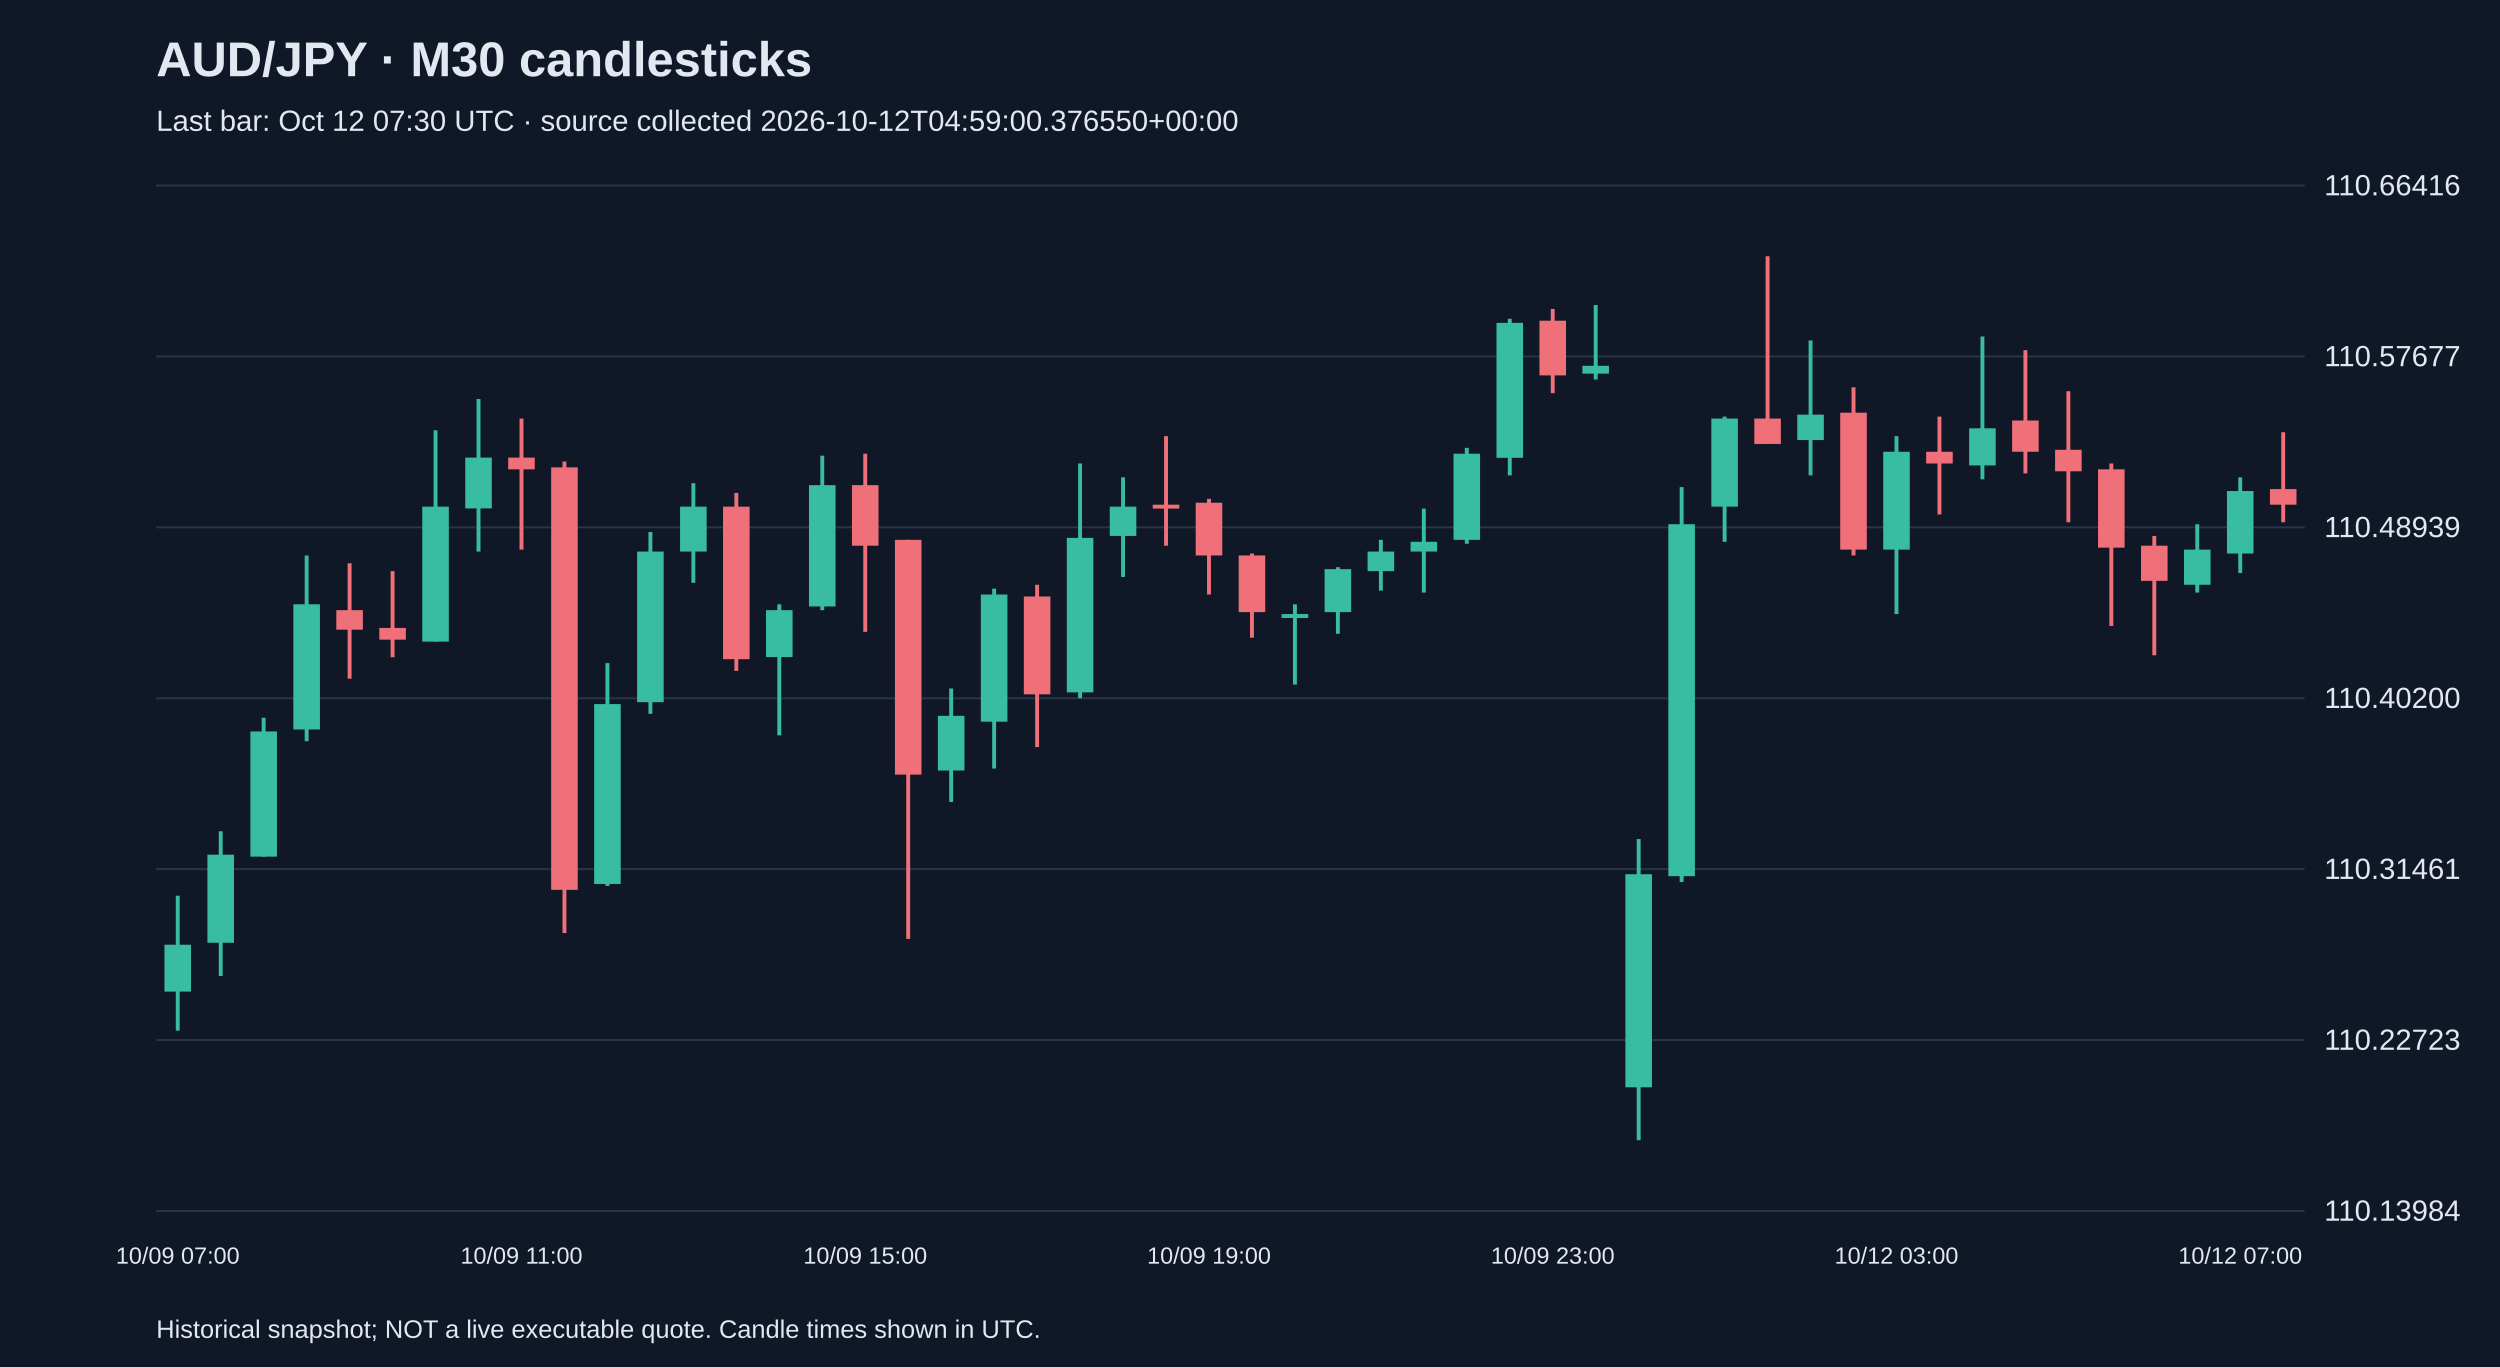
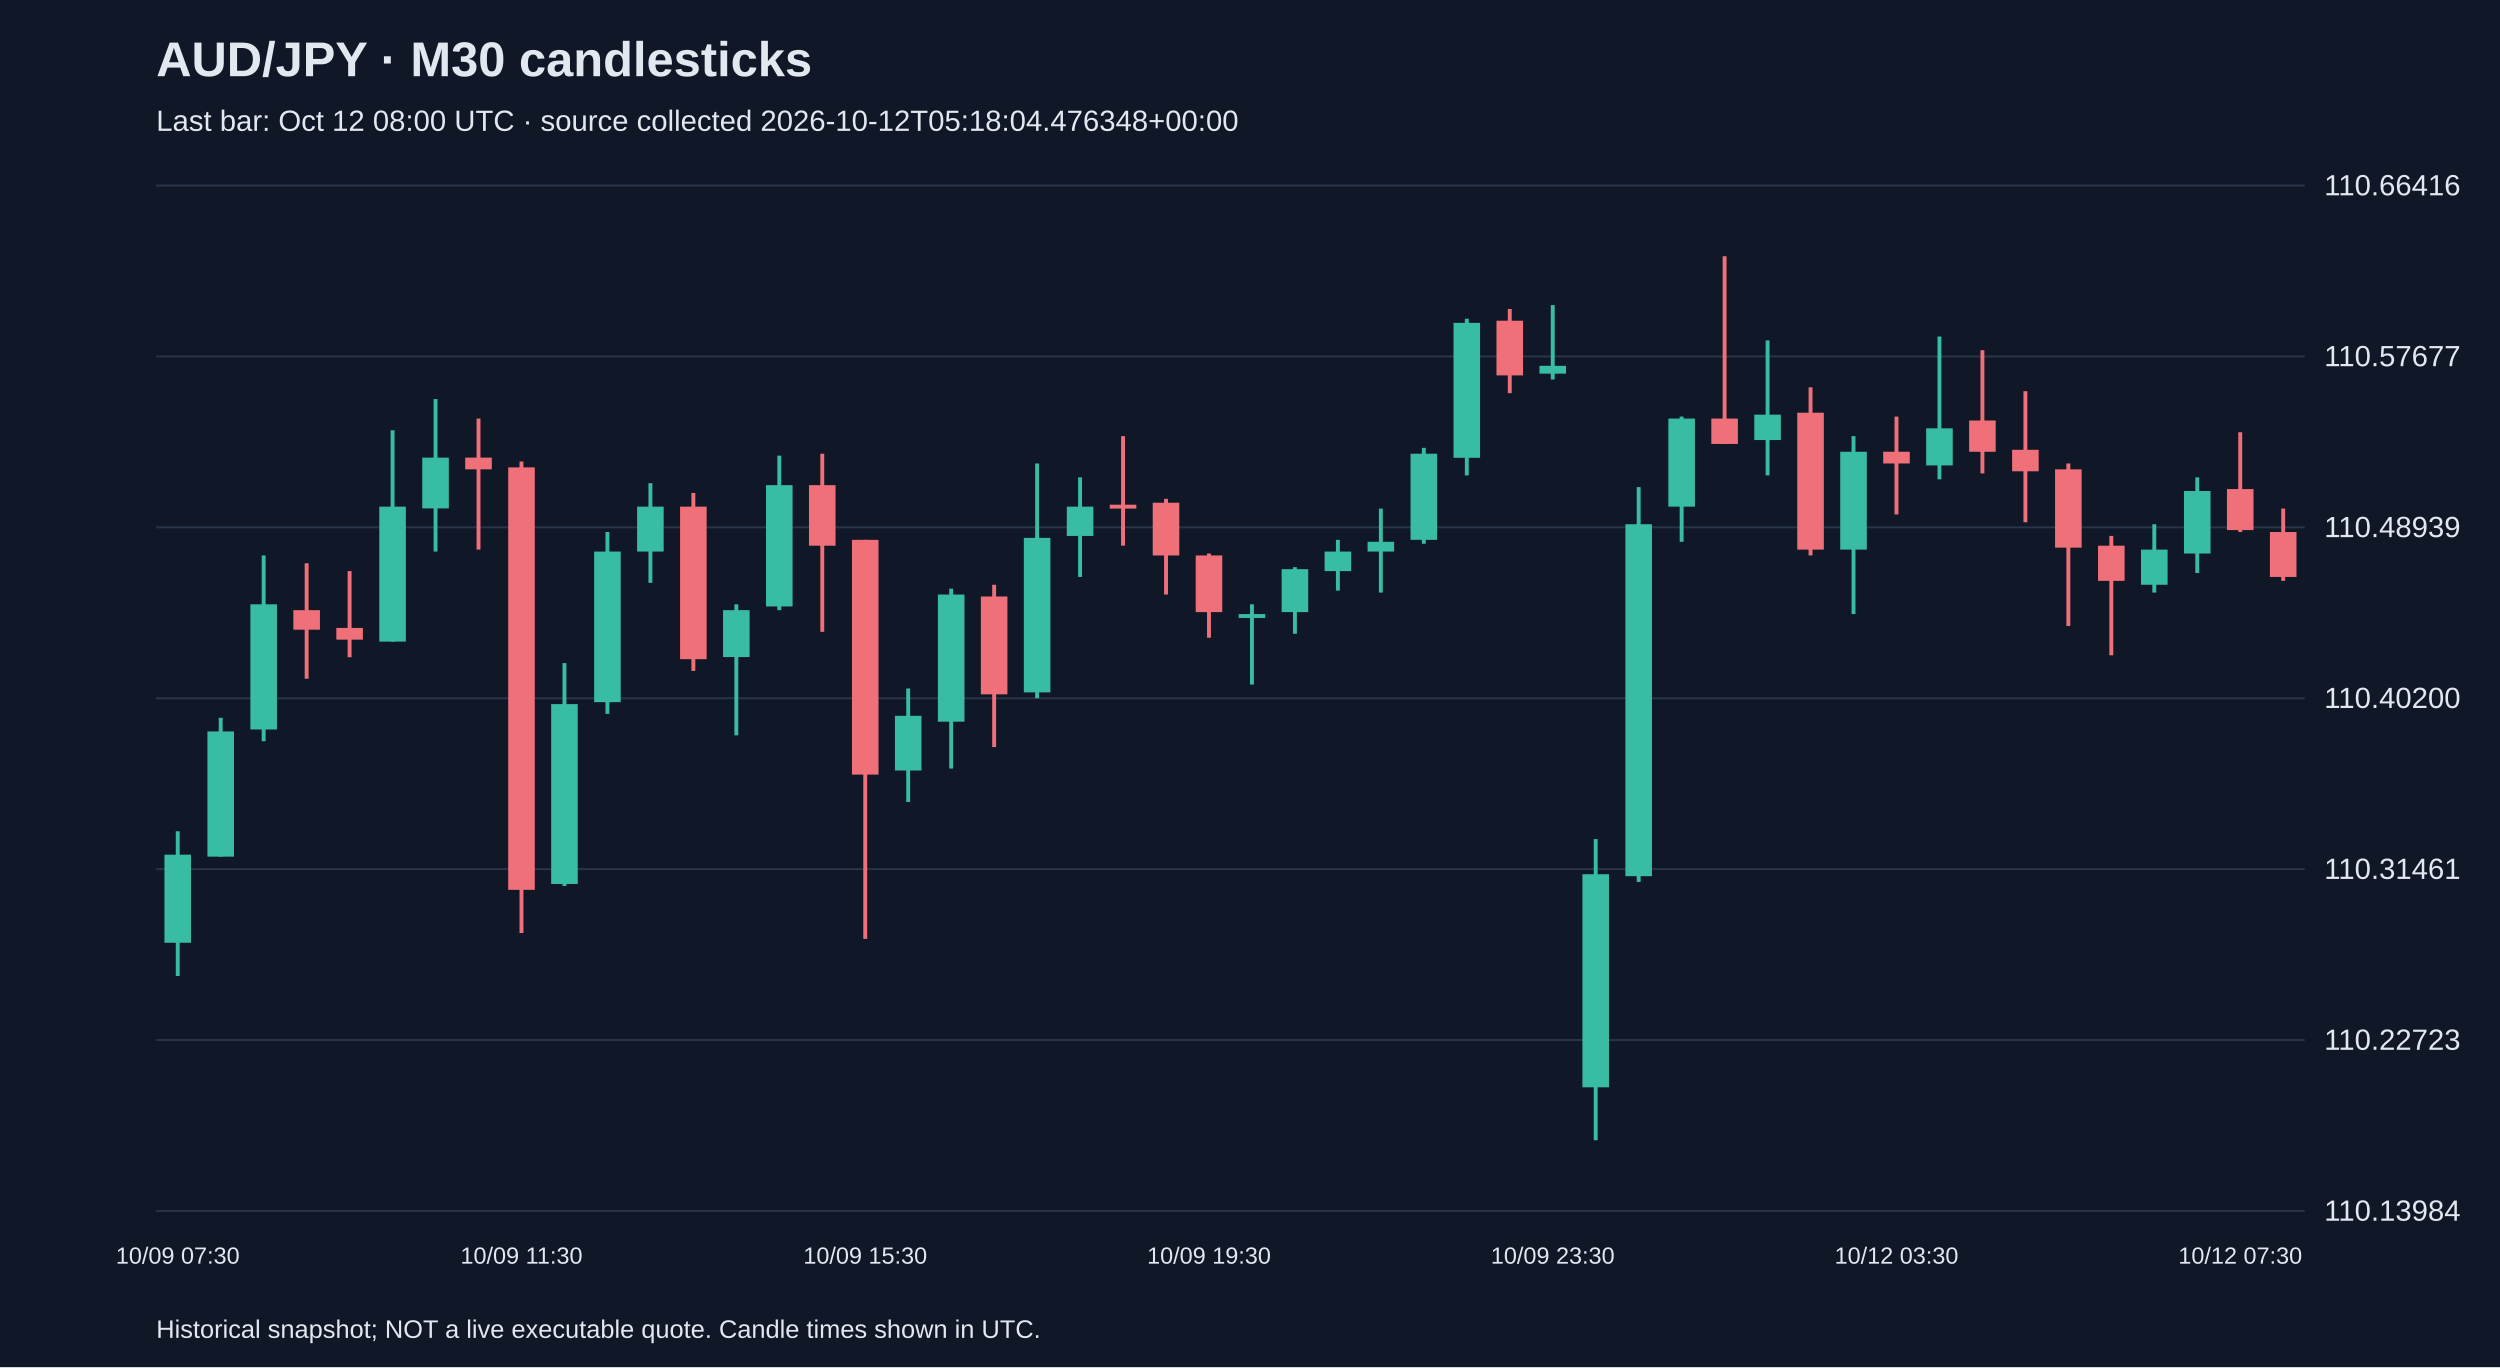
<svg xmlns="http://www.w3.org/2000/svg" viewBox="0 0 1280 700">
  <rect width="100%" height="100%" fill="#101827" />
  <style>text{font-family:Arial,sans-serif;fill:#e2e8f0}</style>
  <text x="80" y="39" font-size="25" font-weight="bold">AUD/JPY · M30 candlesticks</text>
-   <text x="80" y="67" font-size="15" fill="#a6b1c5">Last bar: Oct 12 07:30 UTC · source collected 2026-10-12T04:59:00.376550+00:00</text>
+   <text x="80" y="67" font-size="15" fill="#a6b1c5">Last bar: Oct 12 08:00 UTC · source collected 2026-10-12T05:18:04.476348+00:00</text>
  <line x1="80" y1="620.0" x2="1180" y2="620.0" stroke="#283548" />
  <text x="1190" y="625.0" font-size="15">110.13984</text>
  <line x1="80" y1="532.5" x2="1180" y2="532.5" stroke="#283548" />
  <text x="1190" y="537.5" font-size="15">110.22723</text>
  <line x1="80" y1="445.0" x2="1180" y2="445.0" stroke="#283548" />
  <text x="1190" y="450.0" font-size="15">110.31461</text>
  <line x1="80" y1="357.5" x2="1180" y2="357.5" stroke="#283548" />
  <text x="1190" y="362.5" font-size="15">110.40200</text>
  <line x1="80" y1="270.0" x2="1180" y2="270.0" stroke="#283548" />
  <text x="1190" y="275.0" font-size="15">110.48939</text>
  <line x1="80" y1="182.5" x2="1180" y2="182.5" stroke="#283548" />
  <text x="1190" y="187.5" font-size="15">110.57677</text>
  <line x1="80" y1="95.0" x2="1180" y2="95.0" stroke="#283548" />
  <text x="1190" y="100.0" font-size="15">110.66416</text>
-   <line x1="91.0" y1="458.6" x2="91.0" y2="527.7" stroke="#38bca2" stroke-width="2" />
-   <rect x="84.2" y="483.7" width="13.6" height="24.0" fill="#38bca2" />
-   <text x="91.0" y="647" text-anchor="middle" font-size="12">10/09 07:00</text>
-   <line x1="113.0" y1="425.6" x2="113.0" y2="499.7" stroke="#38bca2" stroke-width="2" />
-   <rect x="106.2" y="437.6" width="13.6" height="45.1" fill="#38bca2" />
-   <line x1="135.0" y1="367.5" x2="135.0" y2="438.6" stroke="#38bca2" stroke-width="2" />
-   <rect x="128.2" y="374.5" width="13.6" height="64.1" fill="#38bca2" />
-   <line x1="157.0" y1="284.4" x2="157.0" y2="379.5" stroke="#38bca2" stroke-width="2" />
-   <rect x="150.2" y="309.4" width="13.6" height="64.1" fill="#38bca2" />
-   <line x1="179.0" y1="288.4" x2="179.0" y2="347.5" stroke="#f07079" stroke-width="2" />
-   <rect x="172.2" y="312.4" width="13.6" height="10.0" fill="#f07079" />
-   <line x1="201.0" y1="292.4" x2="201.0" y2="336.5" stroke="#f07079" stroke-width="2" />
-   <rect x="194.2" y="321.5" width="13.6" height="6.0" fill="#f07079" />
-   <line x1="223.0" y1="220.3" x2="223.0" y2="328.5" stroke="#38bca2" stroke-width="2" />
-   <rect x="216.2" y="259.4" width="13.6" height="69.1" fill="#38bca2" />
-   <line x1="245.0" y1="204.3" x2="245.0" y2="282.4" stroke="#38bca2" stroke-width="2" />
-   <rect x="238.2" y="234.3" width="13.6" height="26.0" fill="#38bca2" />
-   <line x1="267.0" y1="214.3" x2="267.0" y2="281.4" stroke="#f07079" stroke-width="2" />
-   <rect x="260.2" y="234.3" width="13.6" height="6.0" fill="#f07079" />
-   <text x="267.0" y="647" text-anchor="middle" font-size="12">10/09 11:00</text>
-   <line x1="289.0" y1="236.3" x2="289.0" y2="477.7" stroke="#f07079" stroke-width="2" />
-   <rect x="282.2" y="239.3" width="13.6" height="216.3" fill="#f07079" />
-   <line x1="311.0" y1="339.5" x2="311.0" y2="453.6" stroke="#38bca2" stroke-width="2" />
-   <rect x="304.2" y="360.5" width="13.6" height="92.1" fill="#38bca2" />
-   <line x1="333.0" y1="272.4" x2="333.0" y2="365.5" stroke="#38bca2" stroke-width="2" />
-   <rect x="326.2" y="282.4" width="13.6" height="77.1" fill="#38bca2" />
-   <line x1="355.0" y1="247.4" x2="355.0" y2="298.4" stroke="#38bca2" stroke-width="2" />
-   <rect x="348.2" y="259.4" width="13.6" height="23.0" fill="#38bca2" />
-   <line x1="377.0" y1="252.4" x2="377.0" y2="343.5" stroke="#f07079" stroke-width="2" />
-   <rect x="370.2" y="259.4" width="13.6" height="78.1" fill="#f07079" />
-   <line x1="399.0" y1="309.4" x2="399.0" y2="376.5" stroke="#38bca2" stroke-width="2" />
-   <rect x="392.2" y="312.4" width="13.6" height="24.0" fill="#38bca2" />
-   <line x1="421.0" y1="233.3" x2="421.0" y2="312.4" stroke="#38bca2" stroke-width="2" />
-   <rect x="414.2" y="248.4" width="13.6" height="62.1" fill="#38bca2" />
-   <line x1="443.0" y1="232.3" x2="443.0" y2="323.5" stroke="#f07079" stroke-width="2" />
-   <rect x="436.2" y="248.4" width="13.6" height="31.0" fill="#f07079" />
-   <text x="443.0" y="647" text-anchor="middle" font-size="12">10/09 15:00</text>
-   <line x1="465.0" y1="276.4" x2="465.0" y2="480.7" stroke="#f07079" stroke-width="2" />
-   <rect x="458.2" y="276.4" width="13.6" height="120.2" fill="#f07079" />
-   <line x1="487.0" y1="352.5" x2="487.0" y2="410.6" stroke="#38bca2" stroke-width="2" />
-   <rect x="480.2" y="366.5" width="13.6" height="28.0" fill="#38bca2" />
-   <line x1="509.0" y1="301.4" x2="509.0" y2="393.5" stroke="#38bca2" stroke-width="2" />
-   <rect x="502.2" y="304.4" width="13.6" height="65.1" fill="#38bca2" />
-   <line x1="531.0" y1="299.4" x2="531.0" y2="382.5" stroke="#f07079" stroke-width="2" />
-   <rect x="524.2" y="305.4" width="13.6" height="50.1" fill="#f07079" />
-   <line x1="553.0" y1="237.3" x2="553.0" y2="357.5" stroke="#38bca2" stroke-width="2" />
-   <rect x="546.2" y="275.4" width="13.6" height="79.1" fill="#38bca2" />
-   <line x1="575.0" y1="244.4" x2="575.0" y2="295.4" stroke="#38bca2" stroke-width="2" />
-   <rect x="568.2" y="259.4" width="13.6" height="15.0" fill="#38bca2" />
-   <line x1="597.0" y1="223.3" x2="597.0" y2="279.4" stroke="#f07079" stroke-width="2" />
-   <rect x="590.2" y="258.4" width="13.6" height="2.0" fill="#f07079" />
-   <line x1="619.0" y1="255.4" x2="619.0" y2="304.4" stroke="#f07079" stroke-width="2" />
-   <rect x="612.2" y="257.4" width="13.6" height="27.0" fill="#f07079" />
-   <text x="619.0" y="647" text-anchor="middle" font-size="12">10/09 19:00</text>
-   <line x1="641.0" y1="283.4" x2="641.0" y2="326.5" stroke="#f07079" stroke-width="2" />
-   <rect x="634.2" y="284.4" width="13.6" height="29.0" fill="#f07079" />
-   <line x1="663.0" y1="309.4" x2="663.0" y2="350.5" stroke="#38bca2" stroke-width="2" />
-   <rect x="656.2" y="314.4" width="13.6" height="2.0" fill="#38bca2" />
-   <line x1="685.0" y1="290.4" x2="685.0" y2="324.5" stroke="#38bca2" stroke-width="2" />
-   <rect x="678.2" y="291.4" width="13.6" height="22.0" fill="#38bca2" />
-   <line x1="707.0" y1="276.4" x2="707.0" y2="302.4" stroke="#38bca2" stroke-width="2" />
-   <rect x="700.2" y="282.4" width="13.6" height="10.0" fill="#38bca2" />
-   <line x1="729.0" y1="260.4" x2="729.0" y2="303.4" stroke="#38bca2" stroke-width="2" />
-   <rect x="722.2" y="277.4" width="13.6" height="5.0" fill="#38bca2" />
-   <line x1="751.0" y1="229.3" x2="751.0" y2="278.4" stroke="#38bca2" stroke-width="2" />
-   <rect x="744.2" y="232.3" width="13.6" height="44.1" fill="#38bca2" />
-   <line x1="773.0" y1="163.2" x2="773.0" y2="243.4" stroke="#38bca2" stroke-width="2" />
-   <rect x="766.2" y="165.3" width="13.6" height="69.1" fill="#38bca2" />
-   <line x1="795.0" y1="158.2" x2="795.0" y2="201.3" stroke="#f07079" stroke-width="2" />
-   <rect x="788.2" y="164.2" width="13.6" height="28.0" fill="#f07079" />
-   <text x="795.0" y="647" text-anchor="middle" font-size="12">10/09 23:00</text>
-   <line x1="817.0" y1="156.2" x2="817.0" y2="194.3" stroke="#38bca2" stroke-width="2" />
-   <rect x="810.2" y="187.3" width="13.6" height="4.0" fill="#38bca2" />
-   <line x1="839.0" y1="429.6" x2="839.0" y2="583.8" stroke="#38bca2" stroke-width="2" />
-   <rect x="832.2" y="447.6" width="13.6" height="109.1" fill="#38bca2" />
-   <line x1="861.0" y1="249.4" x2="861.0" y2="451.6" stroke="#38bca2" stroke-width="2" />
-   <rect x="854.2" y="268.4" width="13.6" height="180.2" fill="#38bca2" />
-   <line x1="883.0" y1="213.3" x2="883.0" y2="277.4" stroke="#38bca2" stroke-width="2" />
-   <rect x="876.2" y="214.3" width="13.6" height="45.1" fill="#38bca2" />
-   <line x1="905.0" y1="131.2" x2="905.0" y2="227.3" stroke="#f07079" stroke-width="2" />
-   <rect x="898.2" y="214.3" width="13.6" height="13.0" fill="#f07079" />
-   <line x1="927.0" y1="174.3" x2="927.0" y2="243.4" stroke="#38bca2" stroke-width="2" />
-   <rect x="920.2" y="212.3" width="13.6" height="13.0" fill="#38bca2" />
-   <line x1="949.0" y1="198.3" x2="949.0" y2="284.4" stroke="#f07079" stroke-width="2" />
-   <rect x="942.2" y="211.3" width="13.6" height="70.1" fill="#f07079" />
-   <line x1="971.0" y1="223.3" x2="971.0" y2="314.4" stroke="#38bca2" stroke-width="2" />
-   <rect x="964.2" y="231.3" width="13.6" height="50.1" fill="#38bca2" />
-   <text x="971.0" y="647" text-anchor="middle" font-size="12">10/12 03:00</text>
-   <line x1="993.0" y1="213.3" x2="993.0" y2="263.4" stroke="#f07079" stroke-width="2" />
-   <rect x="986.2" y="231.3" width="13.6" height="6.0" fill="#f07079" />
-   <line x1="1015.0" y1="172.3" x2="1015.0" y2="245.4" stroke="#38bca2" stroke-width="2" />
-   <rect x="1008.2" y="219.3" width="13.6" height="19.0" fill="#38bca2" />
-   <line x1="1037.0" y1="179.3" x2="1037.0" y2="242.4" stroke="#f07079" stroke-width="2" />
-   <rect x="1030.2" y="215.3" width="13.6" height="16.0" fill="#f07079" />
-   <line x1="1059.0" y1="200.3" x2="1059.0" y2="267.4" stroke="#f07079" stroke-width="2" />
-   <rect x="1052.2" y="230.3" width="13.6" height="11.0" fill="#f07079" />
-   <line x1="1081.0" y1="237.3" x2="1081.0" y2="320.5" stroke="#f07079" stroke-width="2" />
-   <rect x="1074.2" y="240.3" width="13.6" height="40.1" fill="#f07079" />
-   <line x1="1103.0" y1="274.4" x2="1103.0" y2="335.5" stroke="#f07079" stroke-width="2" />
-   <rect x="1096.2" y="279.4" width="13.6" height="18.0" fill="#f07079" />
-   <line x1="1125.0" y1="268.4" x2="1125.0" y2="303.4" stroke="#38bca2" stroke-width="2" />
-   <rect x="1118.2" y="281.4" width="13.6" height="18.0" fill="#38bca2" />
-   <line x1="1147.0" y1="244.4" x2="1147.0" y2="293.4" stroke="#38bca2" stroke-width="2" />
-   <rect x="1140.2" y="251.4" width="13.6" height="32.0" fill="#38bca2" />
-   <text x="1147.0" y="647" text-anchor="middle" font-size="12">10/12 07:00</text>
-   <line x1="1169.0" y1="221.3" x2="1169.0" y2="267.4" stroke="#f07079" stroke-width="2" />
-   <rect x="1162.2" y="250.4" width="13.6" height="8.0" fill="#f07079" />
+   <line x1="91.0" y1="425.6" x2="91.0" y2="499.7" stroke="#38bca2" stroke-width="2" />
+   <rect x="84.2" y="437.6" width="13.6" height="45.1" fill="#38bca2" />
+   <text x="91.0" y="647" text-anchor="middle" font-size="12">10/09 07:30</text>
+   <line x1="113.0" y1="367.5" x2="113.0" y2="438.6" stroke="#38bca2" stroke-width="2" />
+   <rect x="106.2" y="374.5" width="13.6" height="64.1" fill="#38bca2" />
+   <line x1="135.0" y1="284.4" x2="135.0" y2="379.5" stroke="#38bca2" stroke-width="2" />
+   <rect x="128.2" y="309.4" width="13.6" height="64.1" fill="#38bca2" />
+   <line x1="157.0" y1="288.4" x2="157.0" y2="347.5" stroke="#f07079" stroke-width="2" />
+   <rect x="150.2" y="312.4" width="13.6" height="10.0" fill="#f07079" />
+   <line x1="179.0" y1="292.4" x2="179.0" y2="336.5" stroke="#f07079" stroke-width="2" />
+   <rect x="172.2" y="321.5" width="13.6" height="6.0" fill="#f07079" />
+   <line x1="201.0" y1="220.3" x2="201.0" y2="328.5" stroke="#38bca2" stroke-width="2" />
+   <rect x="194.2" y="259.4" width="13.6" height="69.1" fill="#38bca2" />
+   <line x1="223.0" y1="204.3" x2="223.0" y2="282.4" stroke="#38bca2" stroke-width="2" />
+   <rect x="216.2" y="234.3" width="13.6" height="26.0" fill="#38bca2" />
+   <line x1="245.0" y1="214.3" x2="245.0" y2="281.4" stroke="#f07079" stroke-width="2" />
+   <rect x="238.2" y="234.3" width="13.6" height="6.0" fill="#f07079" />
+   <line x1="267.0" y1="236.3" x2="267.0" y2="477.7" stroke="#f07079" stroke-width="2" />
+   <rect x="260.2" y="239.3" width="13.6" height="216.3" fill="#f07079" />
+   <text x="267.0" y="647" text-anchor="middle" font-size="12">10/09 11:30</text>
+   <line x1="289.0" y1="339.5" x2="289.0" y2="453.6" stroke="#38bca2" stroke-width="2" />
+   <rect x="282.2" y="360.5" width="13.6" height="92.1" fill="#38bca2" />
+   <line x1="311.0" y1="272.4" x2="311.0" y2="365.5" stroke="#38bca2" stroke-width="2" />
+   <rect x="304.2" y="282.4" width="13.6" height="77.1" fill="#38bca2" />
+   <line x1="333.0" y1="247.4" x2="333.0" y2="298.4" stroke="#38bca2" stroke-width="2" />
+   <rect x="326.2" y="259.4" width="13.6" height="23.0" fill="#38bca2" />
+   <line x1="355.0" y1="252.4" x2="355.0" y2="343.5" stroke="#f07079" stroke-width="2" />
+   <rect x="348.2" y="259.4" width="13.6" height="78.1" fill="#f07079" />
+   <line x1="377.0" y1="309.4" x2="377.0" y2="376.5" stroke="#38bca2" stroke-width="2" />
+   <rect x="370.2" y="312.4" width="13.6" height="24.0" fill="#38bca2" />
+   <line x1="399.0" y1="233.3" x2="399.0" y2="312.4" stroke="#38bca2" stroke-width="2" />
+   <rect x="392.2" y="248.4" width="13.6" height="62.1" fill="#38bca2" />
+   <line x1="421.0" y1="232.3" x2="421.0" y2="323.5" stroke="#f07079" stroke-width="2" />
+   <rect x="414.2" y="248.4" width="13.6" height="31.0" fill="#f07079" />
+   <line x1="443.0" y1="276.4" x2="443.0" y2="480.7" stroke="#f07079" stroke-width="2" />
+   <rect x="436.2" y="276.4" width="13.6" height="120.2" fill="#f07079" />
+   <text x="443.0" y="647" text-anchor="middle" font-size="12">10/09 15:30</text>
+   <line x1="465.0" y1="352.5" x2="465.0" y2="410.6" stroke="#38bca2" stroke-width="2" />
+   <rect x="458.2" y="366.5" width="13.6" height="28.0" fill="#38bca2" />
+   <line x1="487.0" y1="301.4" x2="487.0" y2="393.5" stroke="#38bca2" stroke-width="2" />
+   <rect x="480.2" y="304.4" width="13.6" height="65.1" fill="#38bca2" />
+   <line x1="509.0" y1="299.4" x2="509.0" y2="382.5" stroke="#f07079" stroke-width="2" />
+   <rect x="502.2" y="305.4" width="13.6" height="50.1" fill="#f07079" />
+   <line x1="531.0" y1="237.3" x2="531.0" y2="357.5" stroke="#38bca2" stroke-width="2" />
+   <rect x="524.2" y="275.4" width="13.6" height="79.1" fill="#38bca2" />
+   <line x1="553.0" y1="244.4" x2="553.0" y2="295.4" stroke="#38bca2" stroke-width="2" />
+   <rect x="546.2" y="259.4" width="13.6" height="15.0" fill="#38bca2" />
+   <line x1="575.0" y1="223.3" x2="575.0" y2="279.4" stroke="#f07079" stroke-width="2" />
+   <rect x="568.2" y="258.4" width="13.6" height="2.0" fill="#f07079" />
+   <line x1="597.0" y1="255.4" x2="597.0" y2="304.4" stroke="#f07079" stroke-width="2" />
+   <rect x="590.2" y="257.4" width="13.6" height="27.0" fill="#f07079" />
+   <line x1="619.0" y1="283.4" x2="619.0" y2="326.5" stroke="#f07079" stroke-width="2" />
+   <rect x="612.2" y="284.4" width="13.6" height="29.0" fill="#f07079" />
+   <text x="619.0" y="647" text-anchor="middle" font-size="12">10/09 19:30</text>
+   <line x1="641.0" y1="309.4" x2="641.0" y2="350.5" stroke="#38bca2" stroke-width="2" />
+   <rect x="634.2" y="314.4" width="13.6" height="2.0" fill="#38bca2" />
+   <line x1="663.0" y1="290.4" x2="663.0" y2="324.5" stroke="#38bca2" stroke-width="2" />
+   <rect x="656.2" y="291.4" width="13.6" height="22.0" fill="#38bca2" />
+   <line x1="685.0" y1="276.4" x2="685.0" y2="302.4" stroke="#38bca2" stroke-width="2" />
+   <rect x="678.2" y="282.4" width="13.6" height="10.0" fill="#38bca2" />
+   <line x1="707.0" y1="260.4" x2="707.0" y2="303.4" stroke="#38bca2" stroke-width="2" />
+   <rect x="700.2" y="277.4" width="13.6" height="5.0" fill="#38bca2" />
+   <line x1="729.0" y1="229.3" x2="729.0" y2="278.4" stroke="#38bca2" stroke-width="2" />
+   <rect x="722.2" y="232.3" width="13.6" height="44.1" fill="#38bca2" />
+   <line x1="751.0" y1="163.2" x2="751.0" y2="243.4" stroke="#38bca2" stroke-width="2" />
+   <rect x="744.2" y="165.3" width="13.6" height="69.1" fill="#38bca2" />
+   <line x1="773.0" y1="158.2" x2="773.0" y2="201.3" stroke="#f07079" stroke-width="2" />
+   <rect x="766.2" y="164.2" width="13.6" height="28.0" fill="#f07079" />
+   <line x1="795.0" y1="156.2" x2="795.0" y2="194.3" stroke="#38bca2" stroke-width="2" />
+   <rect x="788.2" y="187.3" width="13.6" height="4.0" fill="#38bca2" />
+   <text x="795.0" y="647" text-anchor="middle" font-size="12">10/09 23:30</text>
+   <line x1="817.0" y1="429.6" x2="817.0" y2="583.8" stroke="#38bca2" stroke-width="2" />
+   <rect x="810.2" y="447.6" width="13.6" height="109.1" fill="#38bca2" />
+   <line x1="839.0" y1="249.4" x2="839.0" y2="451.6" stroke="#38bca2" stroke-width="2" />
+   <rect x="832.2" y="268.4" width="13.6" height="180.2" fill="#38bca2" />
+   <line x1="861.0" y1="213.3" x2="861.0" y2="277.4" stroke="#38bca2" stroke-width="2" />
+   <rect x="854.2" y="214.3" width="13.6" height="45.1" fill="#38bca2" />
+   <line x1="883.0" y1="131.2" x2="883.0" y2="227.3" stroke="#f07079" stroke-width="2" />
+   <rect x="876.2" y="214.3" width="13.6" height="13.0" fill="#f07079" />
+   <line x1="905.0" y1="174.3" x2="905.0" y2="243.4" stroke="#38bca2" stroke-width="2" />
+   <rect x="898.2" y="212.3" width="13.6" height="13.0" fill="#38bca2" />
+   <line x1="927.0" y1="198.3" x2="927.0" y2="284.4" stroke="#f07079" stroke-width="2" />
+   <rect x="920.2" y="211.3" width="13.6" height="70.1" fill="#f07079" />
+   <line x1="949.0" y1="223.3" x2="949.0" y2="314.4" stroke="#38bca2" stroke-width="2" />
+   <rect x="942.2" y="231.3" width="13.6" height="50.1" fill="#38bca2" />
+   <line x1="971.0" y1="213.3" x2="971.0" y2="263.4" stroke="#f07079" stroke-width="2" />
+   <rect x="964.2" y="231.3" width="13.6" height="6.0" fill="#f07079" />
+   <text x="971.0" y="647" text-anchor="middle" font-size="12">10/12 03:30</text>
+   <line x1="993.0" y1="172.3" x2="993.0" y2="245.4" stroke="#38bca2" stroke-width="2" />
+   <rect x="986.2" y="219.3" width="13.6" height="19.0" fill="#38bca2" />
+   <line x1="1015.0" y1="179.3" x2="1015.0" y2="242.4" stroke="#f07079" stroke-width="2" />
+   <rect x="1008.2" y="215.3" width="13.6" height="16.0" fill="#f07079" />
+   <line x1="1037.0" y1="200.3" x2="1037.0" y2="267.4" stroke="#f07079" stroke-width="2" />
+   <rect x="1030.2" y="230.3" width="13.6" height="11.0" fill="#f07079" />
+   <line x1="1059.0" y1="237.3" x2="1059.0" y2="320.5" stroke="#f07079" stroke-width="2" />
+   <rect x="1052.2" y="240.3" width="13.6" height="40.1" fill="#f07079" />
+   <line x1="1081.0" y1="274.4" x2="1081.0" y2="335.5" stroke="#f07079" stroke-width="2" />
+   <rect x="1074.2" y="279.4" width="13.6" height="18.0" fill="#f07079" />
+   <line x1="1103.0" y1="268.4" x2="1103.0" y2="303.4" stroke="#38bca2" stroke-width="2" />
+   <rect x="1096.2" y="281.4" width="13.6" height="18.0" fill="#38bca2" />
+   <line x1="1125.0" y1="244.4" x2="1125.0" y2="293.4" stroke="#38bca2" stroke-width="2" />
+   <rect x="1118.2" y="251.4" width="13.6" height="32.0" fill="#38bca2" />
+   <line x1="1147.0" y1="221.3" x2="1147.0" y2="272.4" stroke="#f07079" stroke-width="2" />
+   <rect x="1140.2" y="250.4" width="13.6" height="21.0" fill="#f07079" />
+   <text x="1147.0" y="647" text-anchor="middle" font-size="12">10/12 07:30</text>
+   <line x1="1169.0" y1="260.4" x2="1169.0" y2="297.4" stroke="#f07079" stroke-width="2" />
+   <rect x="1162.2" y="272.4" width="13.6" height="23.0" fill="#f07079" />
  <text x="80" y="685" font-size="13">Historical snapshot; NOT a live executable quote. Candle times shown in UTC.</text>
</svg>
